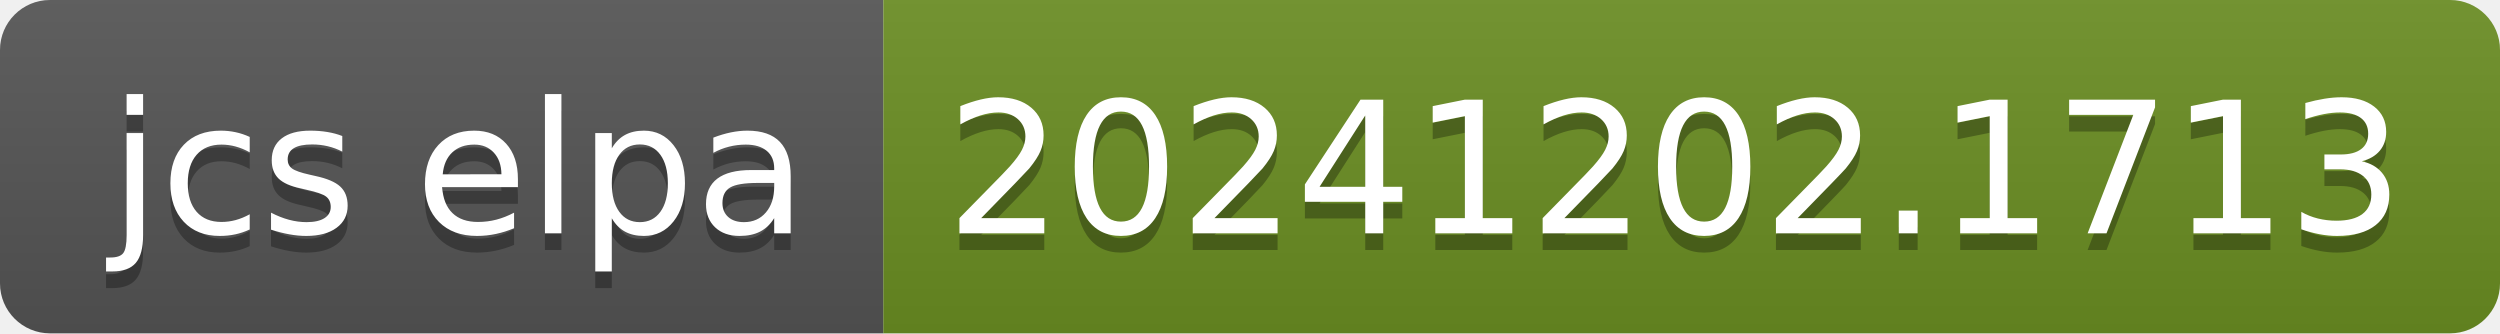
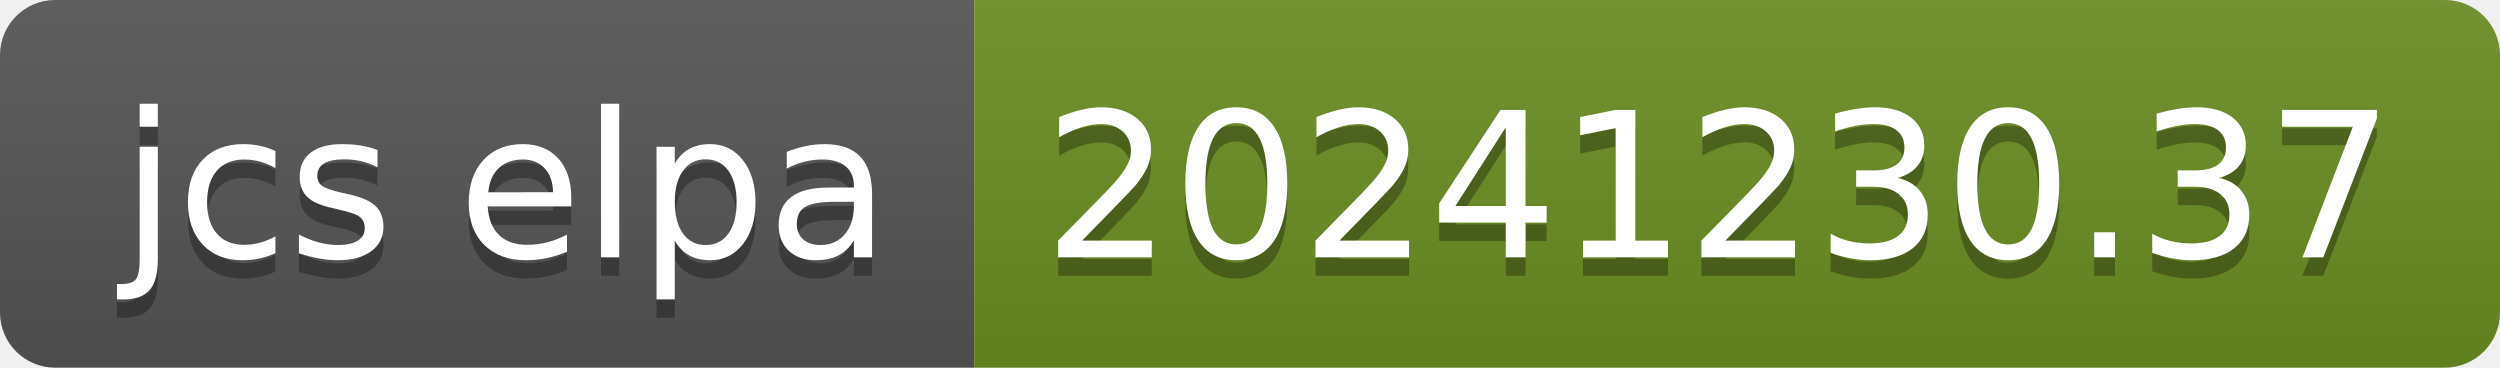
- <svg xmlns="http://www.w3.org/2000/svg" width="150" height="20" role="img" aria-label="jcs elpa: 20241202.1713">
+ <svg xmlns="http://www.w3.org/2000/svg" width="136" height="20" role="img" aria-label="jcs elpa: 20241230.37">
  <linearGradient id="s" x2="0" y2="100%">
    <stop offset="0" stop-color="#bbb" stop-opacity=".1" />
    <stop offset="1" stop-opacity=".1" />
  </linearGradient>
  <clipPath id="r">
-     <rect width="150" height="20" rx="3" fill="#fff" />
+     <rect width="136" height="20" rx="3" fill="#fff" />
  </clipPath>
  <g clip-path="url(#r)">
    <rect width="53" height="20" fill="#555" />
-     <rect x="53" width="97" height="20" fill="#6b8e23" />
-     <rect width="150" height="20" fill="url(#s)" />
+     <rect x="53" width="83" height="20" fill="#6b8e23" />
+     <rect width="136" height="20" fill="url(#s)" />
  </g>
  <g fill="#fff" text-anchor="middle" font-family="Verdana,Geneva,DejaVu Sans,sans-serif" text-rendering="geometricPrecision" font-size="110">
    <text aria-hidden="true" x="275" y="150" fill="#010101" fill-opacity=".3" transform="scale(.1)" textLength="430">jcs elpa</text>
    <text x="275" y="140" transform="scale(.1)" fill="#fff" textLength="430">jcs elpa</text>
-     <text aria-hidden="true" x="1005" y="150" fill="#010101" fill-opacity=".3" transform="scale(.1)" textLength="870">20241202.1713</text>
-     <text x="1005" y="140" transform="scale(.1)" fill="#fff" textLength="870">20241202.1713</text>
+     <text aria-hidden="true" x="935" y="150" fill="#010101" fill-opacity=".3" transform="scale(.1)" textLength="730">20241230.37</text>
+     <text x="935" y="140" transform="scale(.1)" fill="#fff" textLength="730">20241230.37</text>
  </g>
</svg>
